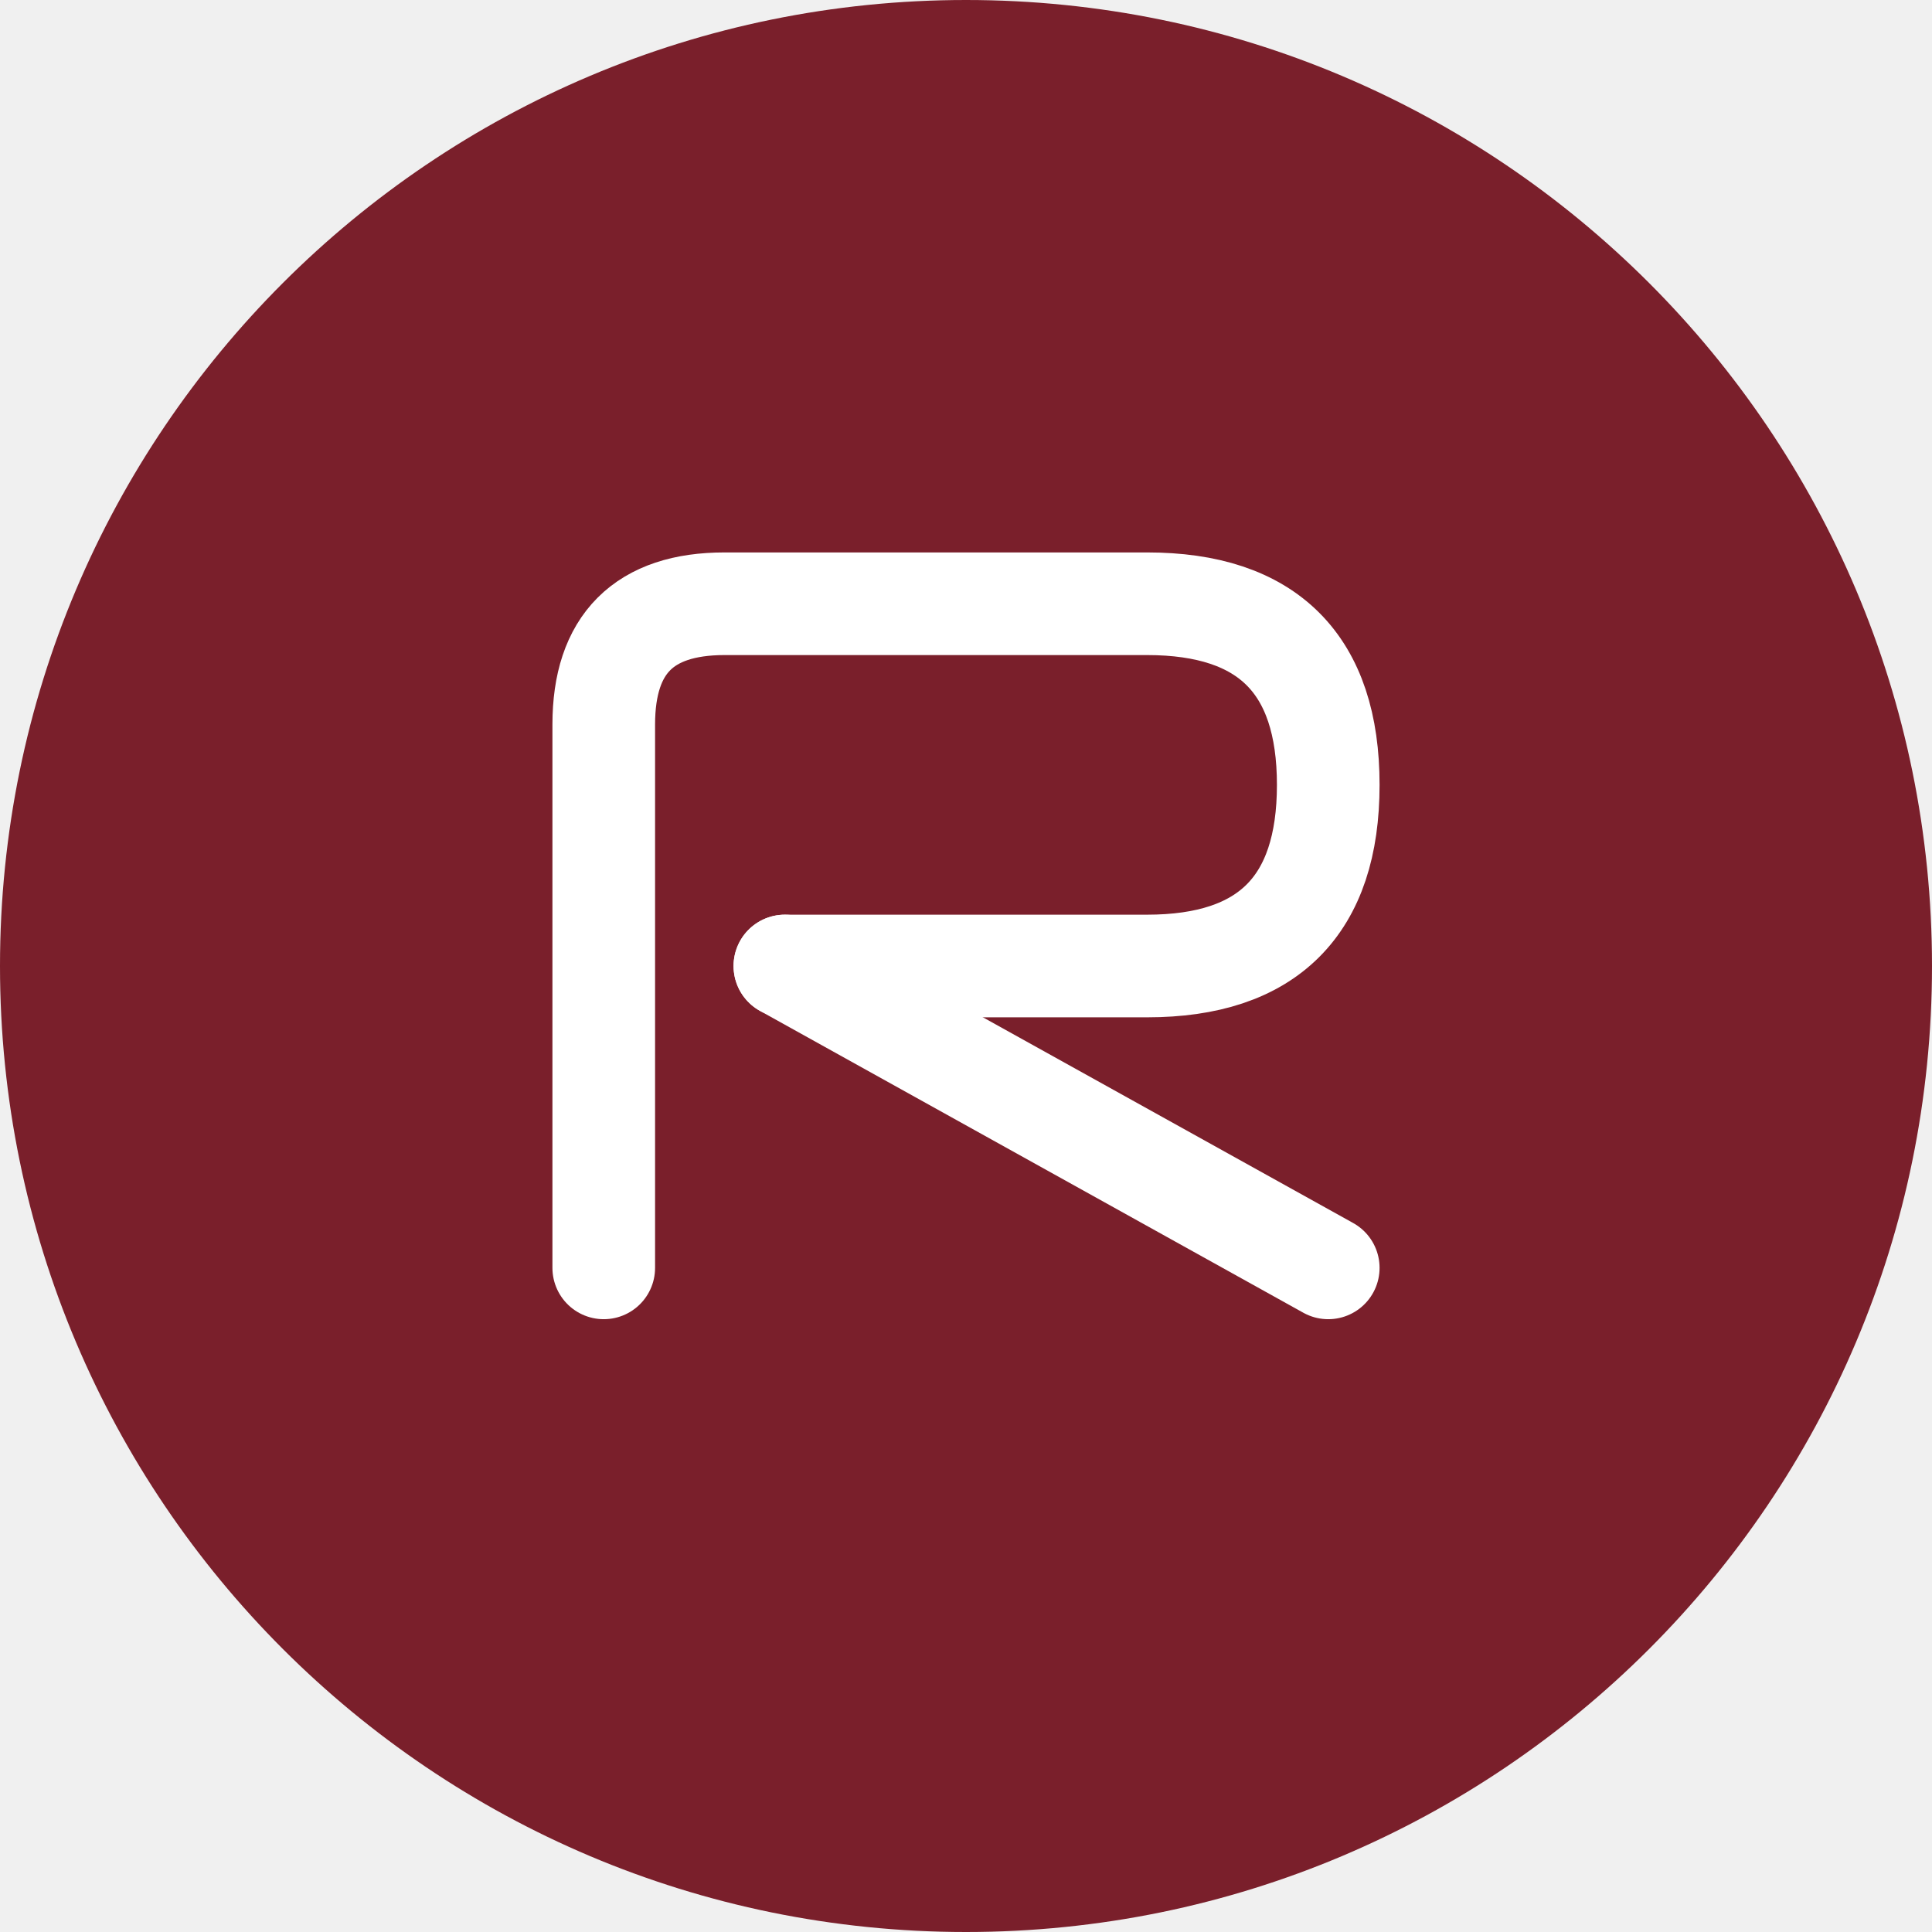
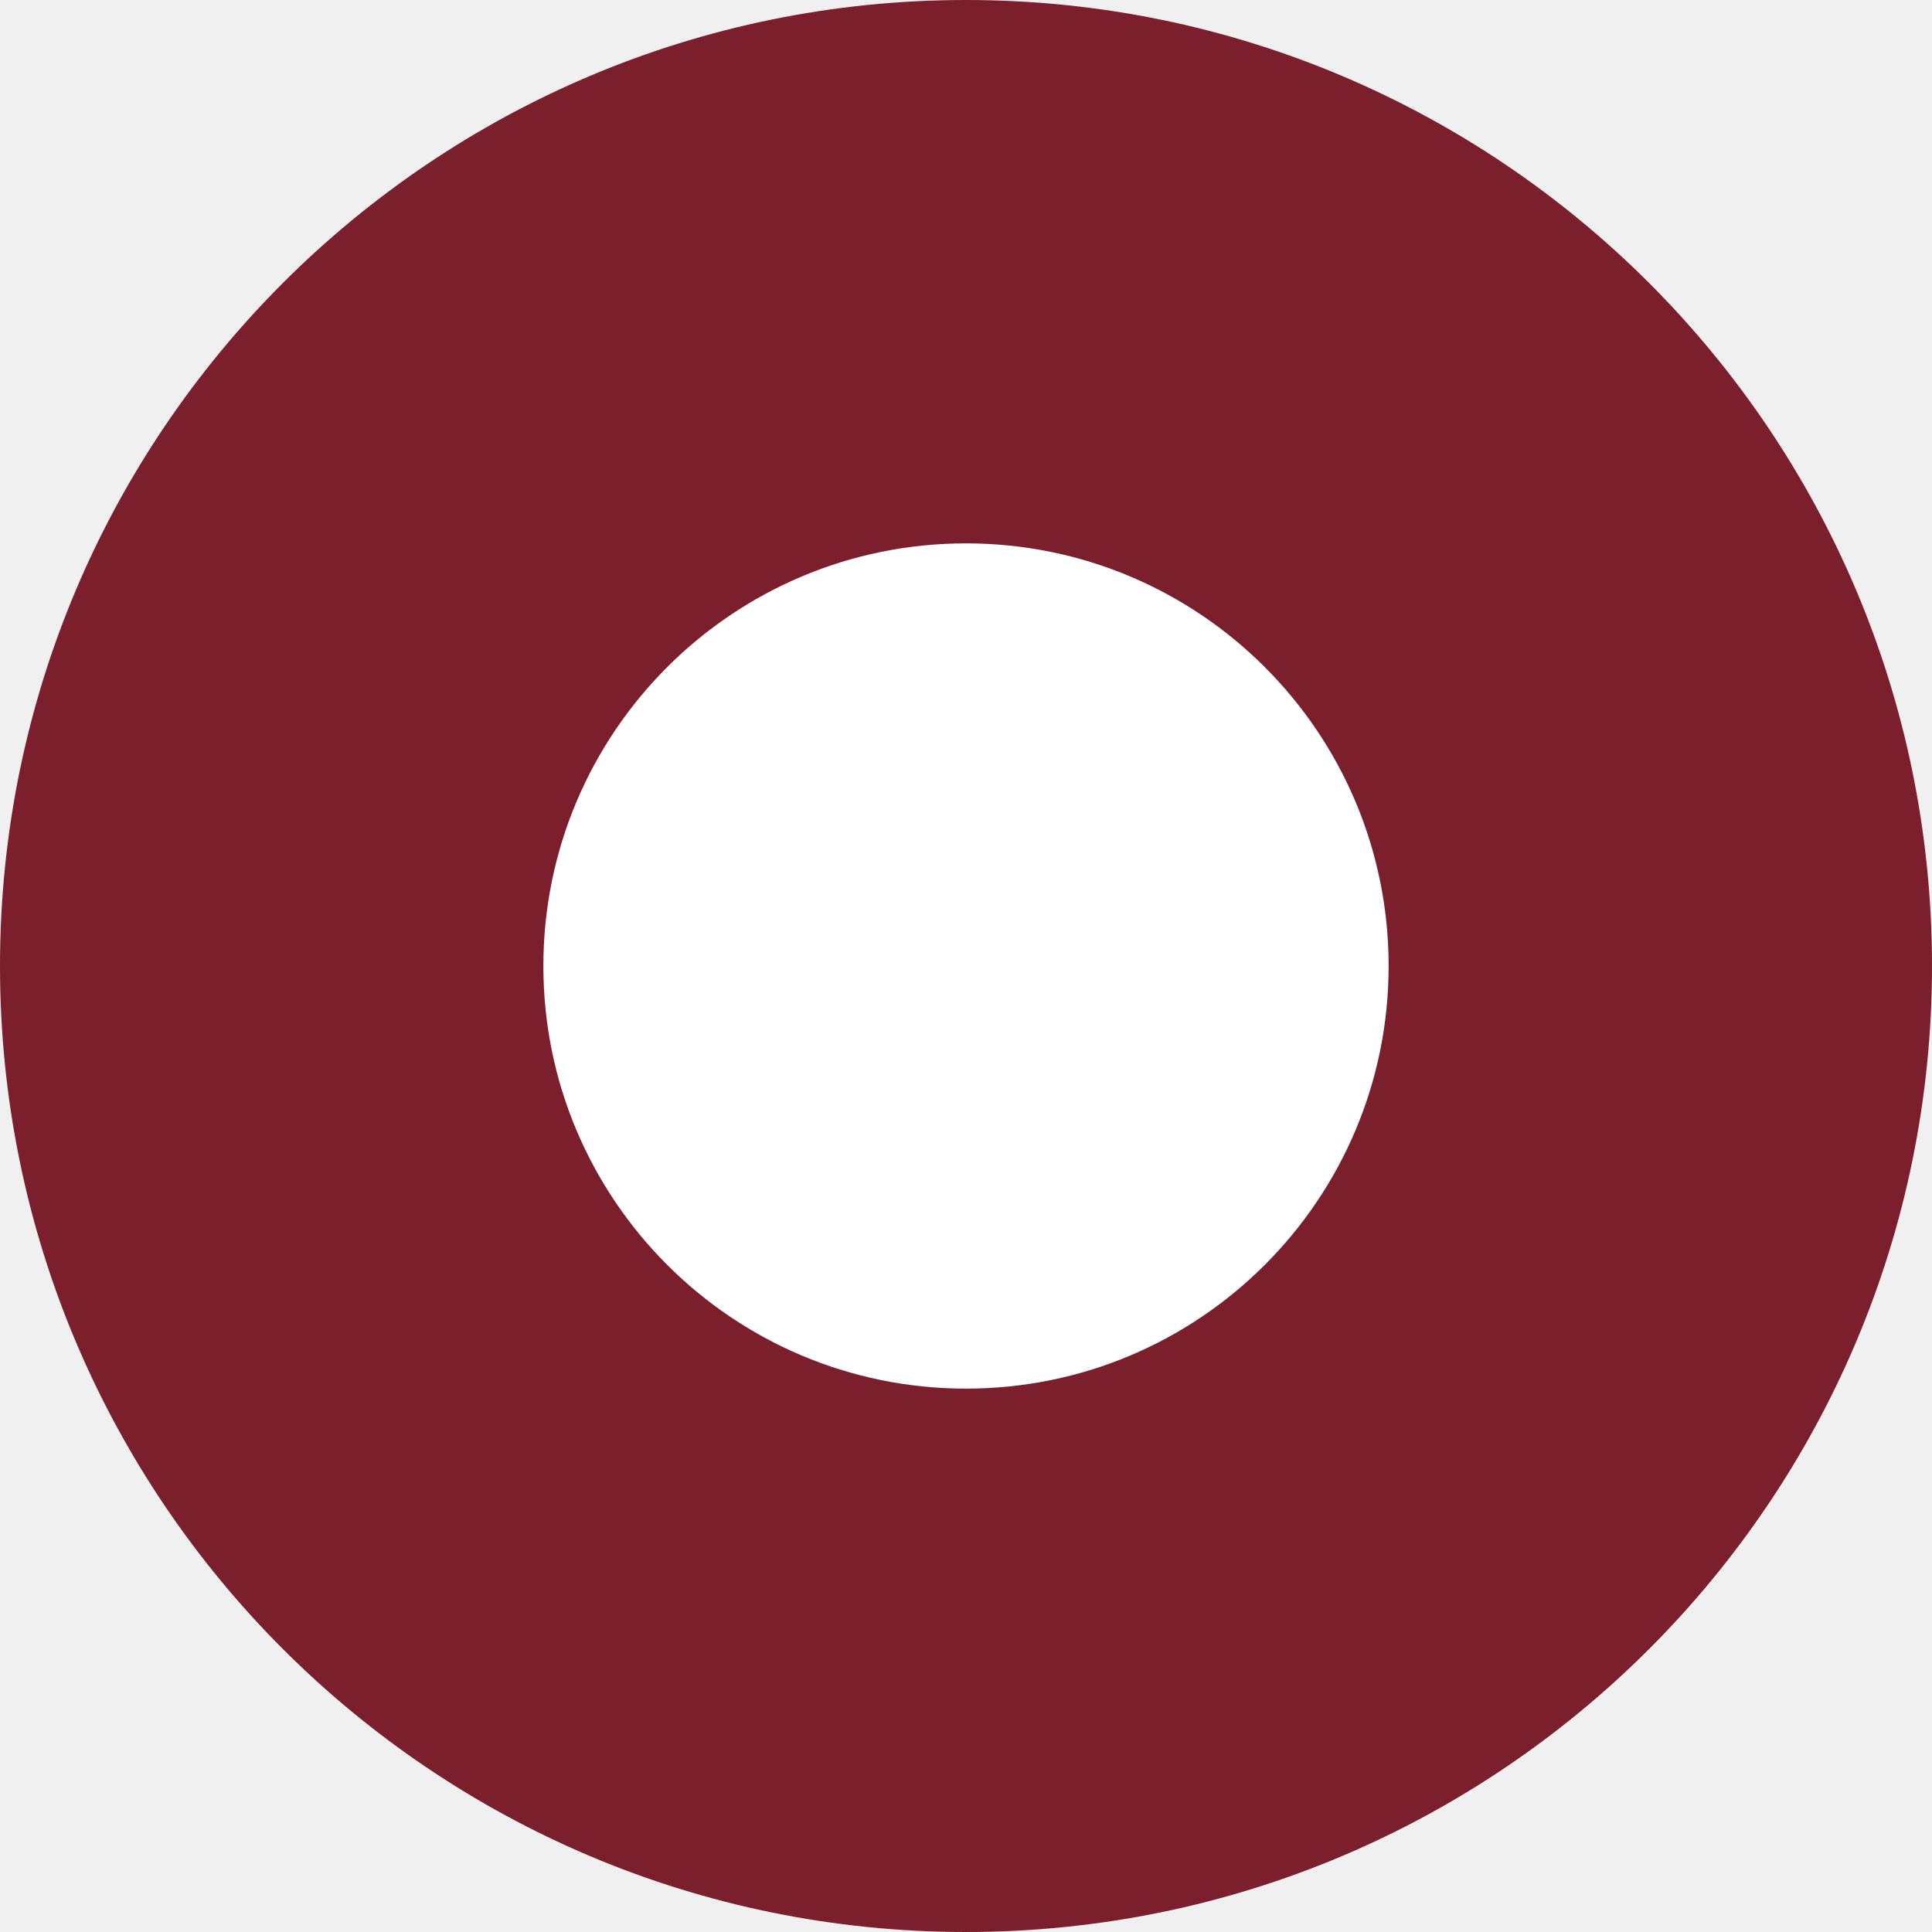
<svg xmlns="http://www.w3.org/2000/svg" viewBox="0 0 64 64">
  <circle cx="32" cy="32" r="32" fill="#7a1f2b" />
-   <path d="M20 42 L20 24 Q20 20 24 20 L38 20 Q44 20 44 26 Q44 32 38 32 L26 32" fill="none" stroke="#fff" stroke-width="3.4" stroke-linecap="round" stroke-linejoin="round" />
-   <path d="M26 32 L44 42" fill="none" stroke="#fff" stroke-width="3.4" stroke-linecap="round" stroke-linejoin="round" />
+   <circle cx="32" cy="32" r="14" fill="#fff" />
</svg>
